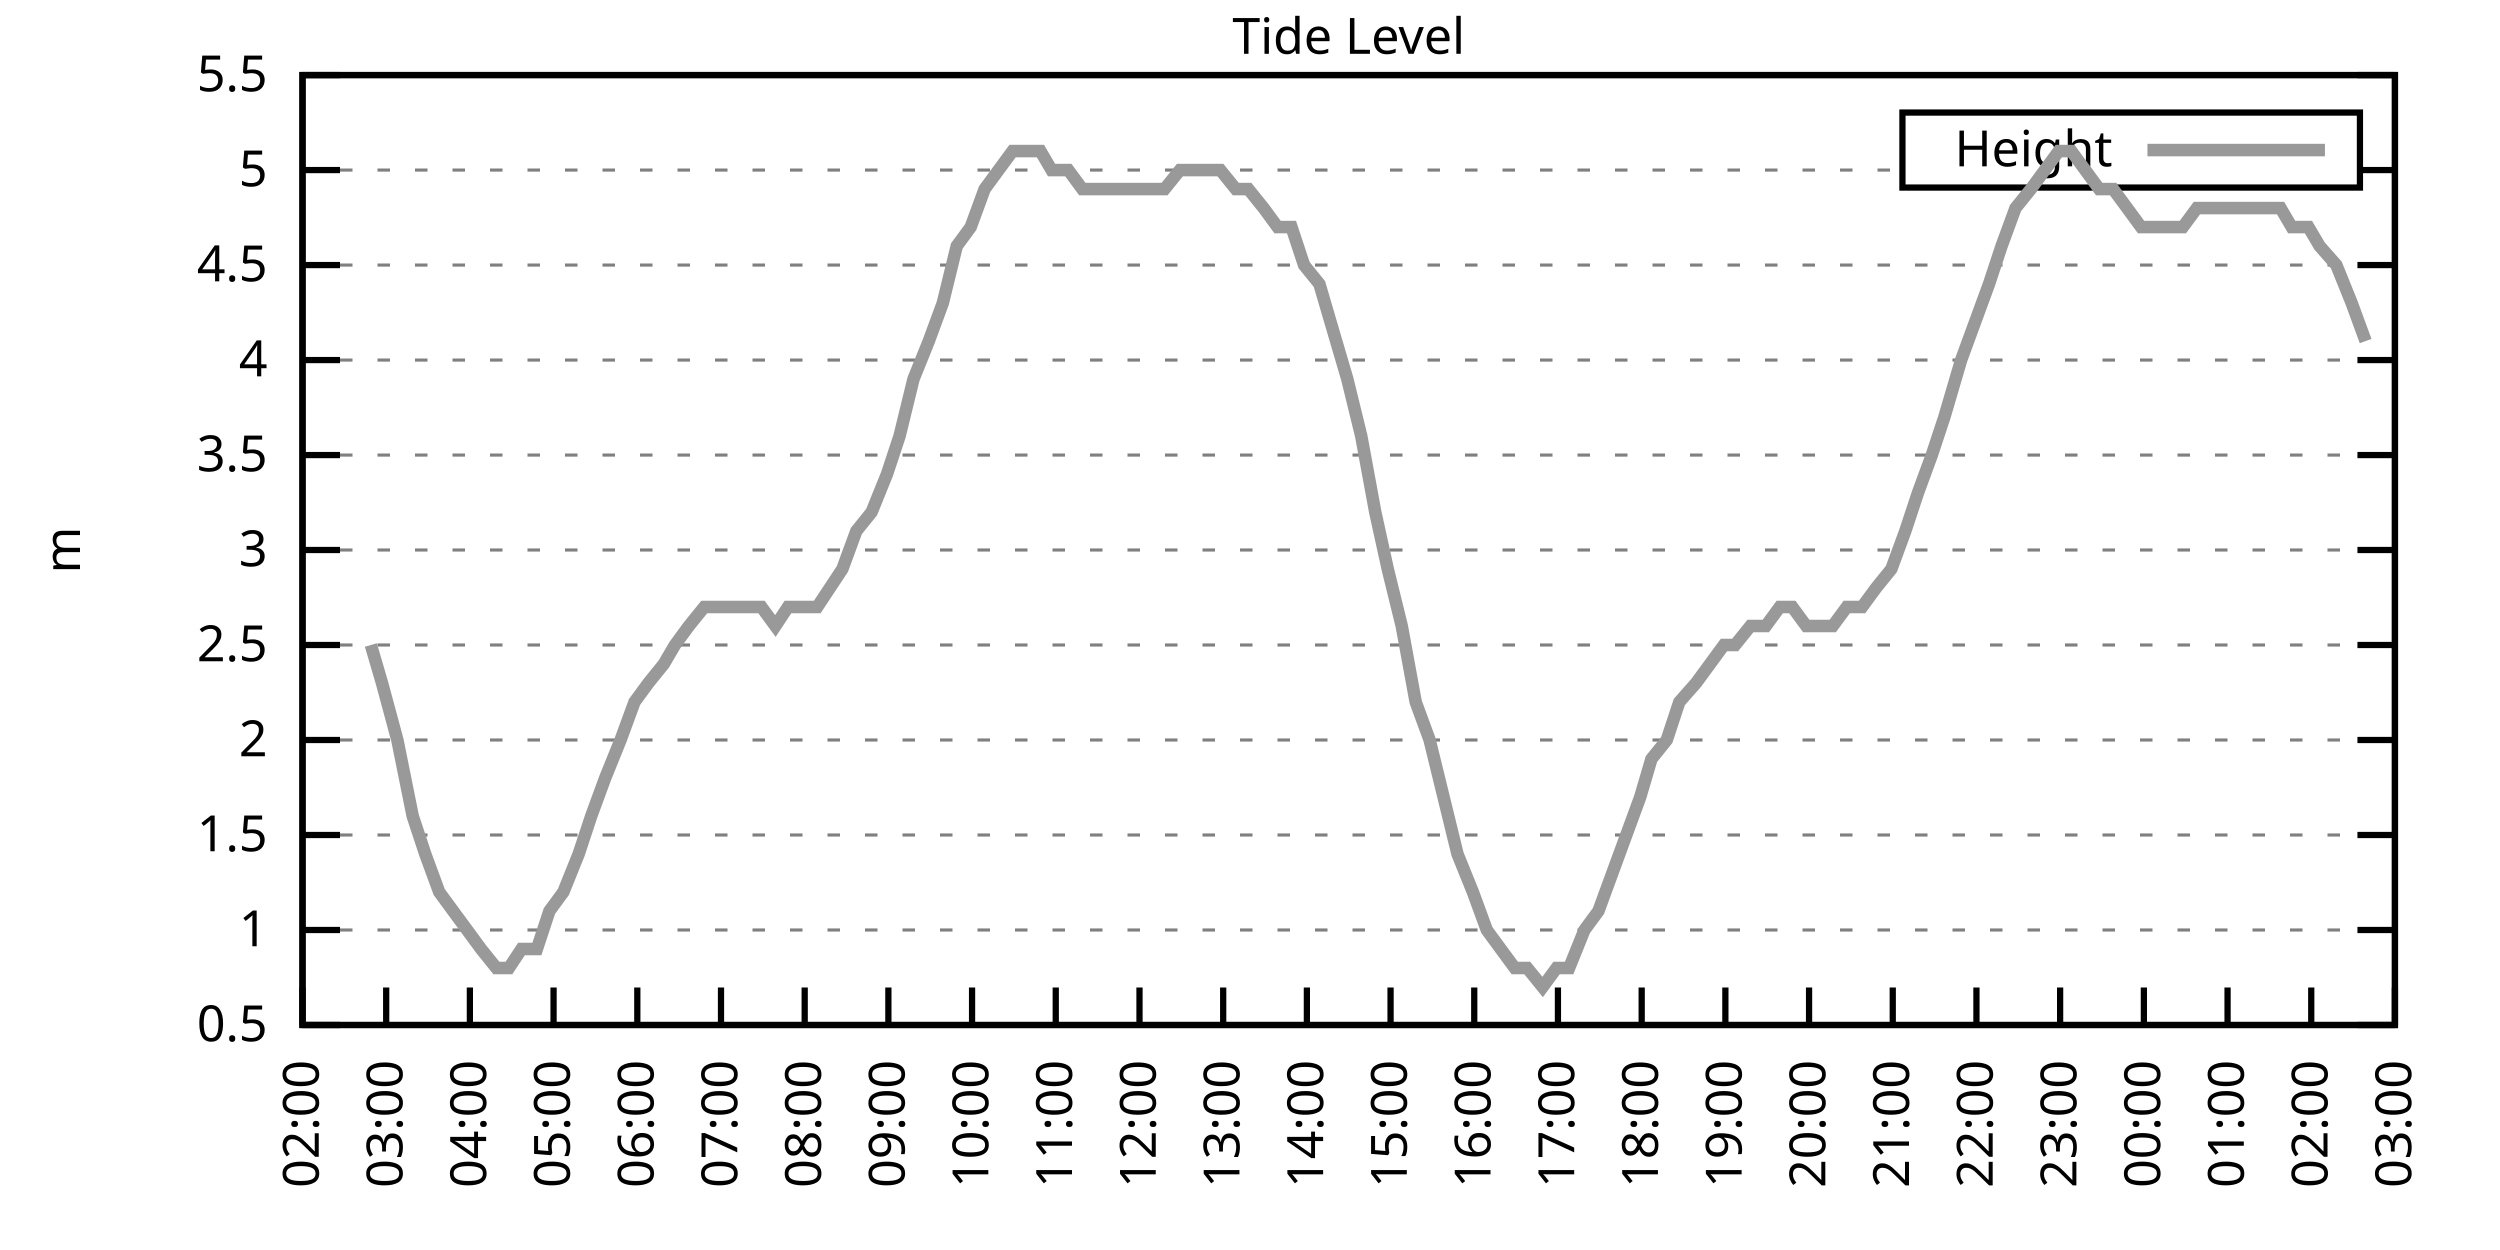
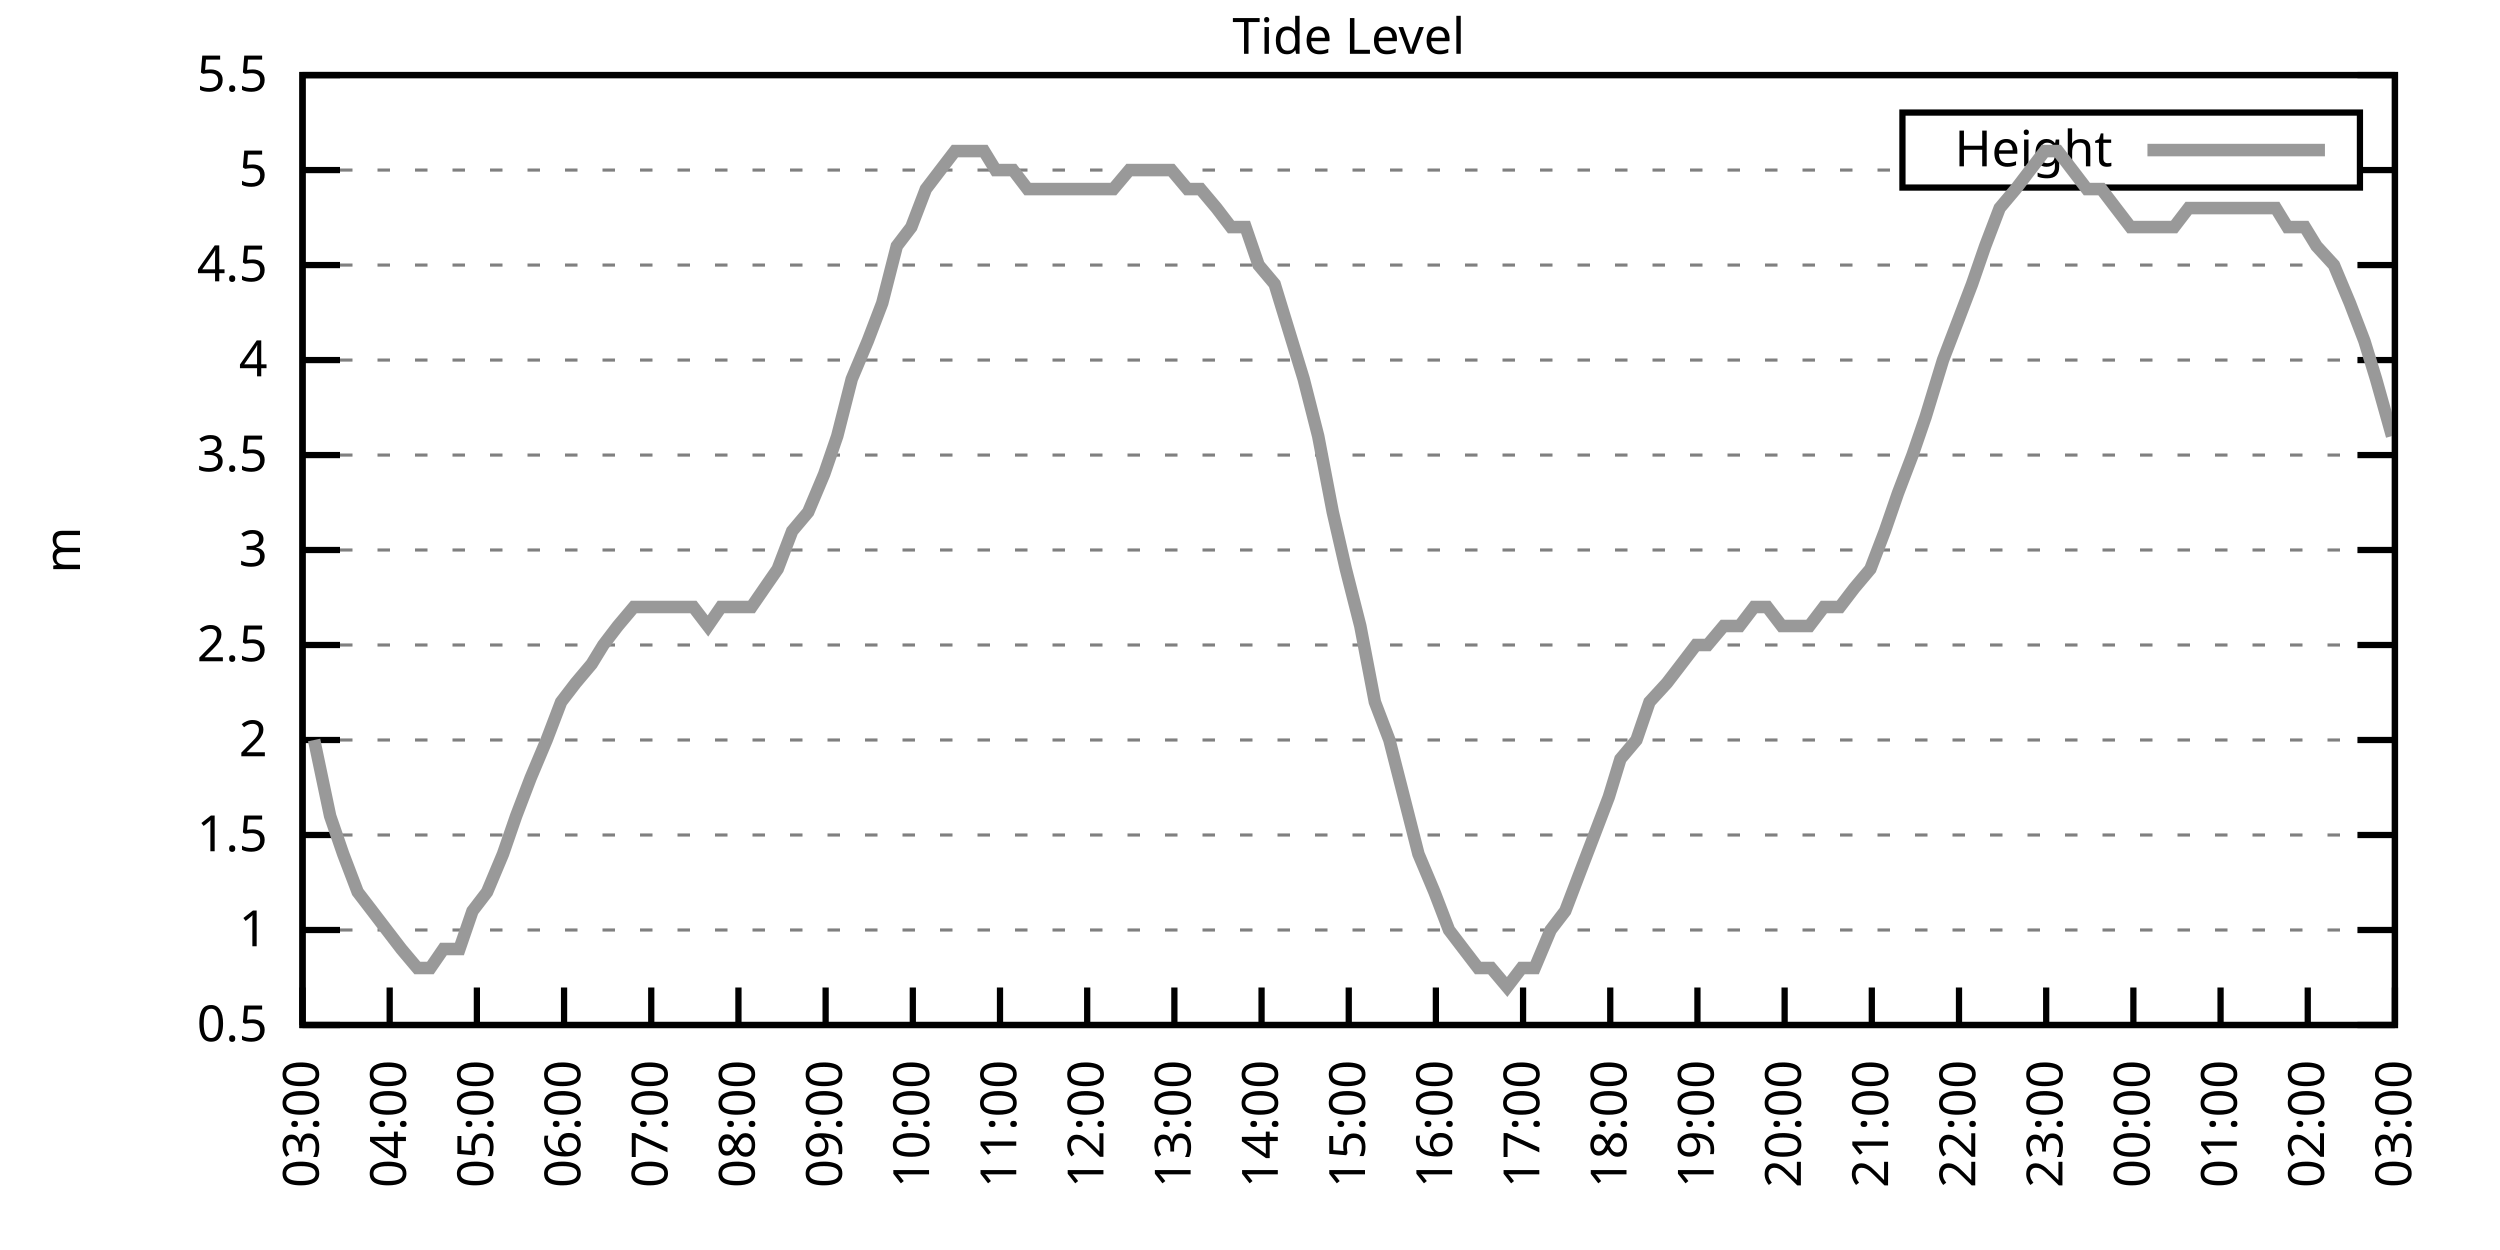
<svg xmlns="http://www.w3.org/2000/svg" xmlns:xlink="http://www.w3.org/1999/xlink" width="400" height="200" viewBox="0 0 400 200">
  <g id="gnuplot_canvas">
    <rect x="0" y="0" width="400" height="200" fill="none" />
    <defs>
      <circle id="gpDot" r="0.5" stroke-width="0.5" stroke="currentColor" />
      <path id="gpPt0" stroke-width="0.333" stroke="currentColor" d="M-1,0 h2 M0,-1 v2" />
      <path id="gpPt1" stroke-width="0.333" stroke="currentColor" d="M-1,-1 L1,1 M1,-1 L-1,1" />
      <path id="gpPt2" stroke-width="0.333" stroke="currentColor" d="M-1,0 L1,0 M0,-1 L0,1 M-1,-1 L1,1 M-1,1 L1,-1" />
      <rect id="gpPt3" stroke-width="0.333" stroke="currentColor" x="-1" y="-1" width="2" height="2" />
      <rect id="gpPt4" stroke-width="0.333" stroke="currentColor" fill="currentColor" x="-1" y="-1" width="2" height="2" />
      <circle id="gpPt5" stroke-width="0.333" stroke="currentColor" cx="0" cy="0" r="1" />
      <use xlink:href="#gpPt5" id="gpPt6" fill="currentColor" stroke="none" />
      <path id="gpPt7" stroke-width="0.333" stroke="currentColor" d="M0,-1.33 L-1.33,0.67 L1.33,0.67 z" />
      <use xlink:href="#gpPt7" id="gpPt8" fill="currentColor" stroke="none" />
      <use xlink:href="#gpPt7" id="gpPt9" stroke="currentColor" transform="rotate(180)" />
      <use xlink:href="#gpPt9" id="gpPt10" fill="currentColor" stroke="none" />
      <use xlink:href="#gpPt3" id="gpPt11" stroke="currentColor" transform="rotate(45)" />
      <use xlink:href="#gpPt11" id="gpPt12" fill="currentColor" stroke="none" />
      <path id="gpPt13" stroke-width="0.333" stroke="currentColor" d="M0,1.330 L1.265,0.411 L0.782,-1.067 L-0.782,-1.076 L-1.265,0.411 z" />
      <use xlink:href="#gpPt13" id="gpPt14" fill="currentColor" stroke="none" />
      <filter id="textbox" filterUnits="objectBoundingBox" x="0" y="0" height="1" width="1">
        <feFlood flood-color="white" flood-opacity="1" result="bgnd" />
        <feComposite in="SourceGraphic" in2="bgnd" operator="atop" />
      </filter>
      <filter id="greybox" filterUnits="objectBoundingBox" x="0" y="0" height="1" width="1">
        <feFlood flood-color="lightgrey" flood-opacity="1" result="grey" />
        <feComposite in="SourceGraphic" in2="grey" operator="atop" />
      </filter>
    </defs>
    <g fill="none" color="white" stroke="currentColor" stroke-width="1.00" stroke-linecap="butt" stroke-linejoin="miter">
</g>
    <g fill="none" color="black" stroke="currentColor" stroke-width="1.00" stroke-linecap="butt" stroke-linejoin="miter">
      <g stroke="none" shape-rendering="crispEdges">
        <polygon fill="rgb(255, 255, 255)" points="48.40,164.00 383.18,164.00 383.18,12.02 48.40,12.02 " />
      </g>
    </g>
    <g fill="none" color="black" stroke="currentColor" stroke-width="1.00" stroke-linecap="butt" stroke-linejoin="miter">
</g>
    <g fill="none" color="black" stroke="black" stroke-width="0.50" stroke-linecap="butt" stroke-linejoin="miter">
</g>
    <g fill="none" color="gray" stroke="currentColor" stroke-width="0.50" stroke-linecap="butt" stroke-linejoin="miter">
      <path stroke="gray" stroke-dasharray="2,4" class="gridline" d="M48.40,164.00 L383.19,164.00  " />
    </g>
    <g fill="none" color="gray" stroke="gray" stroke-width="1.00" stroke-linecap="butt" stroke-linejoin="miter">
</g>
    <g fill="none" color="black" stroke="currentColor" stroke-width="1.00" stroke-linecap="butt" stroke-linejoin="miter">
      <path stroke="black" d="M48.40,164.00 L54.40,164.00 M383.19,164.00 L377.19,164.00  " />
      <g transform="translate(42.80,166.60)" stroke="none" fill="black" font-family="Sans" font-size="8.00" text-anchor="end">
        <text>
          <tspan font-family="Sans"> 0.5</tspan>
        </text>
      </g>
    </g>
    <g fill="none" color="black" stroke="currentColor" stroke-width="1.00" stroke-linecap="butt" stroke-linejoin="miter">
</g>
    <g fill="none" color="black" stroke="black" stroke-width="0.50" stroke-linecap="butt" stroke-linejoin="miter">
</g>
    <g fill="none" color="gray" stroke="currentColor" stroke-width="0.50" stroke-linecap="butt" stroke-linejoin="miter">
      <path stroke="gray" stroke-dasharray="2,4" class="gridline" d="M48.40,148.80 L383.19,148.80  " />
    </g>
    <g fill="none" color="gray" stroke="gray" stroke-width="1.00" stroke-linecap="butt" stroke-linejoin="miter">
</g>
    <g fill="none" color="black" stroke="currentColor" stroke-width="1.00" stroke-linecap="butt" stroke-linejoin="miter">
      <path stroke="black" d="M48.40,148.80 L54.40,148.80 M383.19,148.80 L377.19,148.80  " />
      <g transform="translate(42.80,151.40)" stroke="none" fill="black" font-family="Sans" font-size="8.00" text-anchor="end">
        <text>
          <tspan font-family="Sans"> 1</tspan>
        </text>
      </g>
    </g>
    <g fill="none" color="black" stroke="currentColor" stroke-width="1.00" stroke-linecap="butt" stroke-linejoin="miter">
</g>
    <g fill="none" color="black" stroke="black" stroke-width="0.50" stroke-linecap="butt" stroke-linejoin="miter">
</g>
    <g fill="none" color="gray" stroke="currentColor" stroke-width="0.50" stroke-linecap="butt" stroke-linejoin="miter">
      <path stroke="gray" stroke-dasharray="2,4" class="gridline" d="M48.40,133.60 L383.19,133.60  " />
    </g>
    <g fill="none" color="gray" stroke="gray" stroke-width="1.00" stroke-linecap="butt" stroke-linejoin="miter">
</g>
    <g fill="none" color="black" stroke="currentColor" stroke-width="1.00" stroke-linecap="butt" stroke-linejoin="miter">
      <path stroke="black" d="M48.40,133.60 L54.40,133.60 M383.19,133.60 L377.19,133.60  " />
      <g transform="translate(42.80,136.20)" stroke="none" fill="black" font-family="Sans" font-size="8.00" text-anchor="end">
        <text>
          <tspan font-family="Sans"> 1.5</tspan>
        </text>
      </g>
    </g>
    <g fill="none" color="black" stroke="currentColor" stroke-width="1.00" stroke-linecap="butt" stroke-linejoin="miter">
</g>
    <g fill="none" color="black" stroke="black" stroke-width="0.50" stroke-linecap="butt" stroke-linejoin="miter">
</g>
    <g fill="none" color="gray" stroke="currentColor" stroke-width="0.50" stroke-linecap="butt" stroke-linejoin="miter">
      <path stroke="gray" stroke-dasharray="2,4" class="gridline" d="M48.40,118.40 L383.19,118.40  " />
    </g>
    <g fill="none" color="gray" stroke="gray" stroke-width="1.00" stroke-linecap="butt" stroke-linejoin="miter">
</g>
    <g fill="none" color="black" stroke="currentColor" stroke-width="1.00" stroke-linecap="butt" stroke-linejoin="miter">
      <path stroke="black" d="M48.40,118.40 L54.40,118.40 M383.19,118.40 L377.19,118.40  " />
      <g transform="translate(42.80,121.00)" stroke="none" fill="black" font-family="Sans" font-size="8.00" text-anchor="end">
        <text>
          <tspan font-family="Sans"> 2</tspan>
        </text>
      </g>
    </g>
    <g fill="none" color="black" stroke="currentColor" stroke-width="1.00" stroke-linecap="butt" stroke-linejoin="miter">
</g>
    <g fill="none" color="black" stroke="black" stroke-width="0.50" stroke-linecap="butt" stroke-linejoin="miter">
</g>
    <g fill="none" color="gray" stroke="currentColor" stroke-width="0.50" stroke-linecap="butt" stroke-linejoin="miter">
      <path stroke="gray" stroke-dasharray="2,4" class="gridline" d="M48.40,103.20 L383.19,103.20  " />
    </g>
    <g fill="none" color="gray" stroke="gray" stroke-width="1.00" stroke-linecap="butt" stroke-linejoin="miter">
</g>
    <g fill="none" color="black" stroke="currentColor" stroke-width="1.00" stroke-linecap="butt" stroke-linejoin="miter">
      <path stroke="black" d="M48.40,103.20 L54.40,103.20 M383.19,103.20 L377.19,103.20  " />
      <g transform="translate(42.80,105.80)" stroke="none" fill="black" font-family="Sans" font-size="8.00" text-anchor="end">
        <text>
          <tspan font-family="Sans"> 2.5</tspan>
        </text>
      </g>
    </g>
    <g fill="none" color="black" stroke="currentColor" stroke-width="1.00" stroke-linecap="butt" stroke-linejoin="miter">
</g>
    <g fill="none" color="black" stroke="black" stroke-width="0.50" stroke-linecap="butt" stroke-linejoin="miter">
</g>
    <g fill="none" color="gray" stroke="currentColor" stroke-width="0.50" stroke-linecap="butt" stroke-linejoin="miter">
      <path stroke="gray" stroke-dasharray="2,4" class="gridline" d="M48.40,88.00 L383.19,88.00  " />
    </g>
    <g fill="none" color="gray" stroke="gray" stroke-width="1.00" stroke-linecap="butt" stroke-linejoin="miter">
</g>
    <g fill="none" color="black" stroke="currentColor" stroke-width="1.00" stroke-linecap="butt" stroke-linejoin="miter">
      <path stroke="black" d="M48.40,88.00 L54.40,88.00 M383.19,88.00 L377.19,88.00  " />
      <g transform="translate(42.80,90.60)" stroke="none" fill="black" font-family="Sans" font-size="8.00" text-anchor="end">
        <text>
          <tspan font-family="Sans"> 3</tspan>
        </text>
      </g>
    </g>
    <g fill="none" color="black" stroke="currentColor" stroke-width="1.00" stroke-linecap="butt" stroke-linejoin="miter">
</g>
    <g fill="none" color="black" stroke="black" stroke-width="0.50" stroke-linecap="butt" stroke-linejoin="miter">
</g>
    <g fill="none" color="gray" stroke="currentColor" stroke-width="0.50" stroke-linecap="butt" stroke-linejoin="miter">
      <path stroke="gray" stroke-dasharray="2,4" class="gridline" d="M48.40,72.81 L383.19,72.81  " />
    </g>
    <g fill="none" color="gray" stroke="gray" stroke-width="1.00" stroke-linecap="butt" stroke-linejoin="miter">
</g>
    <g fill="none" color="black" stroke="currentColor" stroke-width="1.00" stroke-linecap="butt" stroke-linejoin="miter">
      <path stroke="black" d="M48.40,72.81 L54.40,72.81 M383.19,72.81 L377.19,72.81  " />
      <g transform="translate(42.80,75.41)" stroke="none" fill="black" font-family="Sans" font-size="8.00" text-anchor="end">
        <text>
          <tspan font-family="Sans"> 3.5</tspan>
        </text>
      </g>
    </g>
    <g fill="none" color="black" stroke="currentColor" stroke-width="1.00" stroke-linecap="butt" stroke-linejoin="miter">
</g>
    <g fill="none" color="black" stroke="black" stroke-width="0.50" stroke-linecap="butt" stroke-linejoin="miter">
</g>
    <g fill="none" color="gray" stroke="currentColor" stroke-width="0.50" stroke-linecap="butt" stroke-linejoin="miter">
      <path stroke="gray" stroke-dasharray="2,4" class="gridline" d="M48.40,57.61 L383.19,57.61  " />
    </g>
    <g fill="none" color="gray" stroke="gray" stroke-width="1.00" stroke-linecap="butt" stroke-linejoin="miter">
</g>
    <g fill="none" color="black" stroke="currentColor" stroke-width="1.00" stroke-linecap="butt" stroke-linejoin="miter">
      <path stroke="black" d="M48.40,57.61 L54.40,57.61 M383.19,57.61 L377.19,57.61  " />
      <g transform="translate(42.80,60.21)" stroke="none" fill="black" font-family="Sans" font-size="8.00" text-anchor="end">
        <text>
          <tspan font-family="Sans"> 4</tspan>
        </text>
      </g>
    </g>
    <g fill="none" color="black" stroke="currentColor" stroke-width="1.00" stroke-linecap="butt" stroke-linejoin="miter">
</g>
    <g fill="none" color="black" stroke="black" stroke-width="0.50" stroke-linecap="butt" stroke-linejoin="miter">
</g>
    <g fill="none" color="gray" stroke="currentColor" stroke-width="0.50" stroke-linecap="butt" stroke-linejoin="miter">
      <path stroke="gray" stroke-dasharray="2,4" class="gridline" d="M48.40,42.41 L383.19,42.41  " />
    </g>
    <g fill="none" color="gray" stroke="gray" stroke-width="1.00" stroke-linecap="butt" stroke-linejoin="miter">
</g>
    <g fill="none" color="black" stroke="currentColor" stroke-width="1.00" stroke-linecap="butt" stroke-linejoin="miter">
      <path stroke="black" d="M48.40,42.41 L54.40,42.41 M383.19,42.41 L377.19,42.41  " />
      <g transform="translate(42.80,45.01)" stroke="none" fill="black" font-family="Sans" font-size="8.00" text-anchor="end">
        <text>
          <tspan font-family="Sans"> 4.5</tspan>
        </text>
      </g>
    </g>
    <g fill="none" color="black" stroke="currentColor" stroke-width="1.00" stroke-linecap="butt" stroke-linejoin="miter">
</g>
    <g fill="none" color="black" stroke="black" stroke-width="0.50" stroke-linecap="butt" stroke-linejoin="miter">
</g>
    <g fill="none" color="gray" stroke="currentColor" stroke-width="0.50" stroke-linecap="butt" stroke-linejoin="miter">
      <path stroke="gray" stroke-dasharray="2,4" class="gridline" d="M48.40,27.21 L304.39,27.21 M377.59,27.21 L383.19,27.21  " />
    </g>
    <g fill="none" color="gray" stroke="gray" stroke-width="1.00" stroke-linecap="butt" stroke-linejoin="miter">
</g>
    <g fill="none" color="black" stroke="currentColor" stroke-width="1.00" stroke-linecap="butt" stroke-linejoin="miter">
      <path stroke="black" d="M48.40,27.21 L54.40,27.21 M383.19,27.21 L377.19,27.21  " />
      <g transform="translate(42.80,29.81)" stroke="none" fill="black" font-family="Sans" font-size="8.00" text-anchor="end">
        <text>
          <tspan font-family="Sans"> 5</tspan>
        </text>
      </g>
    </g>
    <g fill="none" color="black" stroke="currentColor" stroke-width="1.00" stroke-linecap="butt" stroke-linejoin="miter">
</g>
    <g fill="none" color="black" stroke="black" stroke-width="0.50" stroke-linecap="butt" stroke-linejoin="miter">
</g>
    <g fill="none" color="gray" stroke="currentColor" stroke-width="0.50" stroke-linecap="butt" stroke-linejoin="miter">
      <path stroke="gray" stroke-dasharray="2,4" class="gridline" d="M48.40,12.01 L383.19,12.01  " />
    </g>
    <g fill="none" color="gray" stroke="gray" stroke-width="1.00" stroke-linecap="butt" stroke-linejoin="miter">
</g>
    <g fill="none" color="black" stroke="currentColor" stroke-width="1.00" stroke-linecap="butt" stroke-linejoin="miter">
      <path stroke="black" d="M48.40,12.01 L54.40,12.01 M383.19,12.01 L377.19,12.01  " />
      <g transform="translate(42.80,14.61)" stroke="none" fill="black" font-family="Sans" font-size="8.00" text-anchor="end">
        <text>
          <tspan font-family="Sans"> 5.5</tspan>
        </text>
      </g>
    </g>
    <g fill="none" color="black" stroke="currentColor" stroke-width="1.00" stroke-linecap="butt" stroke-linejoin="miter">
      <path stroke="black" d="M48.40,164.00 L48.40,158.00  " />
      <g transform="translate(51.00,169.60) rotate(270.00)" stroke="none" fill="black" font-family="Sans" font-size="8.00" text-anchor="end">
        <text>
-           <tspan font-family="Sans">02:00</tspan>
-         </text>
-       </g>
-     </g>
-     <g fill="none" color="black" stroke="currentColor" stroke-width="1.00" stroke-linecap="butt" stroke-linejoin="miter">
-       <path stroke="black" d="M61.79,164.00 L61.79,158.00  " />
-       <g transform="translate(64.39,169.60) rotate(270.00)" stroke="none" fill="black" font-family="Sans" font-size="8.00" text-anchor="end">
-         <text>
          <tspan font-family="Sans">03:00</tspan>
        </text>
      </g>
    </g>
    <g fill="none" color="black" stroke="currentColor" stroke-width="1.00" stroke-linecap="butt" stroke-linejoin="miter">
-       <path stroke="black" d="M75.18,164.00 L75.18,158.00  " />
-       <g transform="translate(77.78,169.60) rotate(270.00)" stroke="none" fill="black" font-family="Sans" font-size="8.00" text-anchor="end">
+       <path stroke="black" d="M62.35,164.00 L62.35,158.00  " />
+       <g transform="translate(64.95,169.60) rotate(270.00)" stroke="none" fill="black" font-family="Sans" font-size="8.00" text-anchor="end">
        <text>
          <tspan font-family="Sans">04:00</tspan>
        </text>
      </g>
    </g>
    <g fill="none" color="black" stroke="currentColor" stroke-width="1.00" stroke-linecap="butt" stroke-linejoin="miter">
-       <path stroke="black" d="M88.57,164.00 L88.57,158.00  " />
-       <g transform="translate(91.17,169.60) rotate(270.00)" stroke="none" fill="black" font-family="Sans" font-size="8.00" text-anchor="end">
+       <path stroke="black" d="M76.30,164.00 L76.30,158.00  " />
+       <g transform="translate(78.90,169.60) rotate(270.00)" stroke="none" fill="black" font-family="Sans" font-size="8.00" text-anchor="end">
        <text>
          <tspan font-family="Sans">05:00</tspan>
        </text>
      </g>
    </g>
    <g fill="none" color="black" stroke="currentColor" stroke-width="1.00" stroke-linecap="butt" stroke-linejoin="miter">
-       <path stroke="black" d="M101.97,164.00 L101.97,158.00  " />
-       <g transform="translate(104.57,169.60) rotate(270.00)" stroke="none" fill="black" font-family="Sans" font-size="8.00" text-anchor="end">
+       <path stroke="black" d="M90.25,164.00 L90.25,158.00  " />
+       <g transform="translate(92.85,169.60) rotate(270.00)" stroke="none" fill="black" font-family="Sans" font-size="8.00" text-anchor="end">
        <text>
          <tspan font-family="Sans">06:00</tspan>
        </text>
      </g>
    </g>
    <g fill="none" color="black" stroke="currentColor" stroke-width="1.00" stroke-linecap="butt" stroke-linejoin="miter">
-       <path stroke="black" d="M115.36,164.00 L115.36,158.00  " />
-       <g transform="translate(117.96,169.60) rotate(270.00)" stroke="none" fill="black" font-family="Sans" font-size="8.00" text-anchor="end">
+       <path stroke="black" d="M104.20,164.00 L104.20,158.00  " />
+       <g transform="translate(106.80,169.60) rotate(270.00)" stroke="none" fill="black" font-family="Sans" font-size="8.00" text-anchor="end">
        <text>
          <tspan font-family="Sans">07:00</tspan>
        </text>
      </g>
    </g>
    <g fill="none" color="black" stroke="currentColor" stroke-width="1.00" stroke-linecap="butt" stroke-linejoin="miter">
-       <path stroke="black" d="M128.75,164.00 L128.75,158.00  " />
-       <g transform="translate(131.35,169.60) rotate(270.00)" stroke="none" fill="black" font-family="Sans" font-size="8.00" text-anchor="end">
+       <path stroke="black" d="M118.15,164.00 L118.15,158.00  " />
+       <g transform="translate(120.75,169.60) rotate(270.00)" stroke="none" fill="black" font-family="Sans" font-size="8.00" text-anchor="end">
        <text>
          <tspan font-family="Sans">08:00</tspan>
        </text>
      </g>
    </g>
    <g fill="none" color="black" stroke="currentColor" stroke-width="1.00" stroke-linecap="butt" stroke-linejoin="miter">
-       <path stroke="black" d="M142.14,164.00 L142.14,158.00  " />
-       <g transform="translate(144.74,169.60) rotate(270.00)" stroke="none" fill="black" font-family="Sans" font-size="8.00" text-anchor="end">
+       <path stroke="black" d="M132.10,164.00 L132.10,158.00  " />
+       <g transform="translate(134.70,169.60) rotate(270.00)" stroke="none" fill="black" font-family="Sans" font-size="8.00" text-anchor="end">
        <text>
          <tspan font-family="Sans">09:00</tspan>
        </text>
      </g>
    </g>
    <g fill="none" color="black" stroke="currentColor" stroke-width="1.00" stroke-linecap="butt" stroke-linejoin="miter">
-       <path stroke="black" d="M155.53,164.00 L155.53,158.00  " />
-       <g transform="translate(158.13,169.60) rotate(270.00)" stroke="none" fill="black" font-family="Sans" font-size="8.00" text-anchor="end">
+       <path stroke="black" d="M146.05,164.00 L146.05,158.00  " />
+       <g transform="translate(148.65,169.60) rotate(270.00)" stroke="none" fill="black" font-family="Sans" font-size="8.00" text-anchor="end">
        <text>
          <tspan font-family="Sans">10:00</tspan>
        </text>
      </g>
    </g>
    <g fill="none" color="black" stroke="currentColor" stroke-width="1.00" stroke-linecap="butt" stroke-linejoin="miter">
-       <path stroke="black" d="M168.92,164.00 L168.92,158.00  " />
-       <g transform="translate(171.52,169.60) rotate(270.00)" stroke="none" fill="black" font-family="Sans" font-size="8.00" text-anchor="end">
+       <path stroke="black" d="M160.00,164.00 L160.00,158.00  " />
+       <g transform="translate(162.60,169.60) rotate(270.00)" stroke="none" fill="black" font-family="Sans" font-size="8.00" text-anchor="end">
        <text>
          <tspan font-family="Sans">11:00</tspan>
        </text>
      </g>
    </g>
    <g fill="none" color="black" stroke="currentColor" stroke-width="1.00" stroke-linecap="butt" stroke-linejoin="miter">
-       <path stroke="black" d="M182.32,164.00 L182.32,158.00  " />
-       <g transform="translate(184.92,169.60) rotate(270.00)" stroke="none" fill="black" font-family="Sans" font-size="8.00" text-anchor="end">
+       <path stroke="black" d="M173.95,164.00 L173.95,158.00  " />
+       <g transform="translate(176.55,169.60) rotate(270.00)" stroke="none" fill="black" font-family="Sans" font-size="8.00" text-anchor="end">
        <text>
          <tspan font-family="Sans">12:00</tspan>
        </text>
      </g>
    </g>
    <g fill="none" color="black" stroke="currentColor" stroke-width="1.00" stroke-linecap="butt" stroke-linejoin="miter">
-       <path stroke="black" d="M195.71,164.00 L195.71,158.00  " />
-       <g transform="translate(198.31,169.60) rotate(270.00)" stroke="none" fill="black" font-family="Sans" font-size="8.00" text-anchor="end">
+       <path stroke="black" d="M187.90,164.00 L187.90,158.00  " />
+       <g transform="translate(190.50,169.60) rotate(270.00)" stroke="none" fill="black" font-family="Sans" font-size="8.00" text-anchor="end">
        <text>
          <tspan font-family="Sans">13:00</tspan>
        </text>
      </g>
    </g>
    <g fill="none" color="black" stroke="currentColor" stroke-width="1.00" stroke-linecap="butt" stroke-linejoin="miter">
-       <path stroke="black" d="M209.10,164.00 L209.10,158.00  " />
-       <g transform="translate(211.70,169.60) rotate(270.00)" stroke="none" fill="black" font-family="Sans" font-size="8.00" text-anchor="end">
+       <path stroke="black" d="M201.85,164.00 L201.85,158.00  " />
+       <g transform="translate(204.45,169.60) rotate(270.00)" stroke="none" fill="black" font-family="Sans" font-size="8.00" text-anchor="end">
        <text>
          <tspan font-family="Sans">14:00</tspan>
        </text>
      </g>
    </g>
    <g fill="none" color="black" stroke="currentColor" stroke-width="1.00" stroke-linecap="butt" stroke-linejoin="miter">
-       <path stroke="black" d="M222.49,164.00 L222.49,158.00  " />
-       <g transform="translate(225.09,169.60) rotate(270.00)" stroke="none" fill="black" font-family="Sans" font-size="8.00" text-anchor="end">
+       <path stroke="black" d="M215.80,164.00 L215.80,158.00  " />
+       <g transform="translate(218.40,169.60) rotate(270.00)" stroke="none" fill="black" font-family="Sans" font-size="8.00" text-anchor="end">
        <text>
          <tspan font-family="Sans">15:00</tspan>
        </text>
      </g>
    </g>
    <g fill="none" color="black" stroke="currentColor" stroke-width="1.00" stroke-linecap="butt" stroke-linejoin="miter">
-       <path stroke="black" d="M235.88,164.00 L235.88,158.00  " />
-       <g transform="translate(238.48,169.60) rotate(270.00)" stroke="none" fill="black" font-family="Sans" font-size="8.00" text-anchor="end">
+       <path stroke="black" d="M229.74,164.00 L229.74,158.00  " />
+       <g transform="translate(232.34,169.60) rotate(270.00)" stroke="none" fill="black" font-family="Sans" font-size="8.00" text-anchor="end">
        <text>
          <tspan font-family="Sans">16:00</tspan>
        </text>
      </g>
    </g>
    <g fill="none" color="black" stroke="currentColor" stroke-width="1.00" stroke-linecap="butt" stroke-linejoin="miter">
-       <path stroke="black" d="M249.27,164.00 L249.27,158.00  " />
-       <g transform="translate(251.87,169.60) rotate(270.00)" stroke="none" fill="black" font-family="Sans" font-size="8.00" text-anchor="end">
+       <path stroke="black" d="M243.69,164.00 L243.69,158.00  " />
+       <g transform="translate(246.29,169.60) rotate(270.00)" stroke="none" fill="black" font-family="Sans" font-size="8.00" text-anchor="end">
        <text>
          <tspan font-family="Sans">17:00</tspan>
        </text>
      </g>
    </g>
    <g fill="none" color="black" stroke="currentColor" stroke-width="1.00" stroke-linecap="butt" stroke-linejoin="miter">
-       <path stroke="black" d="M262.67,164.00 L262.67,158.00  " />
-       <g transform="translate(265.27,169.60) rotate(270.00)" stroke="none" fill="black" font-family="Sans" font-size="8.00" text-anchor="end">
+       <path stroke="black" d="M257.64,164.00 L257.64,158.00  " />
+       <g transform="translate(260.24,169.60) rotate(270.00)" stroke="none" fill="black" font-family="Sans" font-size="8.00" text-anchor="end">
        <text>
          <tspan font-family="Sans">18:00</tspan>
        </text>
      </g>
    </g>
    <g fill="none" color="black" stroke="currentColor" stroke-width="1.00" stroke-linecap="butt" stroke-linejoin="miter">
-       <path stroke="black" d="M276.06,164.00 L276.06,158.00  " />
-       <g transform="translate(278.66,169.60) rotate(270.00)" stroke="none" fill="black" font-family="Sans" font-size="8.00" text-anchor="end">
+       <path stroke="black" d="M271.59,164.00 L271.59,158.00  " />
+       <g transform="translate(274.19,169.60) rotate(270.00)" stroke="none" fill="black" font-family="Sans" font-size="8.00" text-anchor="end">
        <text>
          <tspan font-family="Sans">19:00</tspan>
        </text>
      </g>
    </g>
    <g fill="none" color="black" stroke="currentColor" stroke-width="1.00" stroke-linecap="butt" stroke-linejoin="miter">
-       <path stroke="black" d="M289.45,164.00 L289.45,158.00  " />
-       <g transform="translate(292.05,169.60) rotate(270.00)" stroke="none" fill="black" font-family="Sans" font-size="8.00" text-anchor="end">
+       <path stroke="black" d="M285.54,164.00 L285.54,158.00  " />
+       <g transform="translate(288.14,169.60) rotate(270.00)" stroke="none" fill="black" font-family="Sans" font-size="8.00" text-anchor="end">
        <text>
          <tspan font-family="Sans">20:00</tspan>
        </text>
      </g>
    </g>
    <g fill="none" color="black" stroke="currentColor" stroke-width="1.00" stroke-linecap="butt" stroke-linejoin="miter">
-       <path stroke="black" d="M302.84,164.00 L302.84,158.00  " />
-       <g transform="translate(305.44,169.60) rotate(270.00)" stroke="none" fill="black" font-family="Sans" font-size="8.00" text-anchor="end">
+       <path stroke="black" d="M299.49,164.00 L299.49,158.00  " />
+       <g transform="translate(302.09,169.60) rotate(270.00)" stroke="none" fill="black" font-family="Sans" font-size="8.00" text-anchor="end">
        <text>
          <tspan font-family="Sans">21:00</tspan>
        </text>
      </g>
    </g>
    <g fill="none" color="black" stroke="currentColor" stroke-width="1.00" stroke-linecap="butt" stroke-linejoin="miter">
-       <path stroke="black" d="M316.23,164.00 L316.23,158.00  " />
-       <g transform="translate(318.83,169.60) rotate(270.00)" stroke="none" fill="black" font-family="Sans" font-size="8.00" text-anchor="end">
+       <path stroke="black" d="M313.44,164.00 L313.44,158.00  " />
+       <g transform="translate(316.04,169.60) rotate(270.00)" stroke="none" fill="black" font-family="Sans" font-size="8.00" text-anchor="end">
        <text>
          <tspan font-family="Sans">22:00</tspan>
        </text>
      </g>
    </g>
    <g fill="none" color="black" stroke="currentColor" stroke-width="1.00" stroke-linecap="butt" stroke-linejoin="miter">
-       <path stroke="black" d="M329.62,164.00 L329.62,158.00  " />
-       <g transform="translate(332.22,169.60) rotate(270.00)" stroke="none" fill="black" font-family="Sans" font-size="8.00" text-anchor="end">
+       <path stroke="black" d="M327.39,164.00 L327.39,158.00  " />
+       <g transform="translate(329.99,169.60) rotate(270.00)" stroke="none" fill="black" font-family="Sans" font-size="8.00" text-anchor="end">
        <text>
          <tspan font-family="Sans">23:00</tspan>
        </text>
      </g>
    </g>
    <g fill="none" color="black" stroke="currentColor" stroke-width="1.00" stroke-linecap="butt" stroke-linejoin="miter">
-       <path stroke="black" d="M343.02,164.00 L343.02,158.00  " />
-       <g transform="translate(345.62,169.60) rotate(270.00)" stroke="none" fill="black" font-family="Sans" font-size="8.00" text-anchor="end">
+       <path stroke="black" d="M341.34,164.00 L341.34,158.00  " />
+       <g transform="translate(343.94,169.60) rotate(270.00)" stroke="none" fill="black" font-family="Sans" font-size="8.00" text-anchor="end">
        <text>
          <tspan font-family="Sans">00:00</tspan>
        </text>
      </g>
    </g>
    <g fill="none" color="black" stroke="currentColor" stroke-width="1.00" stroke-linecap="butt" stroke-linejoin="miter">
-       <path stroke="black" d="M356.41,164.00 L356.41,158.00  " />
-       <g transform="translate(359.01,169.60) rotate(270.00)" stroke="none" fill="black" font-family="Sans" font-size="8.00" text-anchor="end">
+       <path stroke="black" d="M355.29,164.00 L355.29,158.00  " />
+       <g transform="translate(357.89,169.60) rotate(270.00)" stroke="none" fill="black" font-family="Sans" font-size="8.00" text-anchor="end">
        <text>
          <tspan font-family="Sans">01:00</tspan>
        </text>
      </g>
    </g>
    <g fill="none" color="black" stroke="currentColor" stroke-width="1.00" stroke-linecap="butt" stroke-linejoin="miter">
-       <path stroke="black" d="M369.80,164.00 L369.80,158.00  " />
-       <g transform="translate(372.40,169.60) rotate(270.00)" stroke="none" fill="black" font-family="Sans" font-size="8.00" text-anchor="end">
+       <path stroke="black" d="M369.24,164.00 L369.24,158.00  " />
+       <g transform="translate(371.84,169.60) rotate(270.00)" stroke="none" fill="black" font-family="Sans" font-size="8.00" text-anchor="end">
        <text>
          <tspan font-family="Sans">02:00</tspan>
        </text>
      </g>
    </g>
    <g fill="none" color="black" stroke="currentColor" stroke-width="1.00" stroke-linecap="butt" stroke-linejoin="miter">
      <path stroke="black" d="M383.19,164.00 L383.19,158.00  " />
      <g transform="translate(385.79,169.60) rotate(270.00)" stroke="none" fill="black" font-family="Sans" font-size="8.00" text-anchor="end">
        <text>
          <tspan font-family="Sans">03:00</tspan>
        </text>
      </g>
    </g>
    <g fill="none" color="black" stroke="currentColor" stroke-width="1.00" stroke-linecap="butt" stroke-linejoin="miter">
</g>
    <g fill="none" color="black" stroke="currentColor" stroke-width="1.00" stroke-linecap="butt" stroke-linejoin="miter">
      <path stroke="black" d="M48.40,12.01 L48.40,164.00 L383.19,164.00 L383.19,12.01 L48.40,12.01 Z  " />
    </g>
    <g fill="none" color="black" stroke="currentColor" stroke-width="1.00" stroke-linecap="butt" stroke-linejoin="miter">
</g>
    <g fill="none" color="black" stroke="currentColor" stroke-width="1.00" stroke-linecap="butt" stroke-linejoin="miter">
      <path stroke="black" d="M304.39,30.01 L304.39,18.01 L377.59,18.01 L377.59,30.01 L304.39,30.01 Z  " />
    </g>
    <g id="Tide_level_plot_1">
      <g fill="none" color="white" stroke="black" stroke-width="2.00" stroke-linecap="butt" stroke-linejoin="miter">
</g>
      <g fill="none" color="black" stroke="currentColor" stroke-width="2.00" stroke-linecap="butt" stroke-linejoin="miter">
        <g transform="translate(337.99,26.61)" stroke="none" fill="black" font-family="Sans" font-size="8.00" text-anchor="end">
          <text>
            <tspan font-family="Sans">Height</tspan>
          </text>
        </g>
      </g>
      <g fill="none" color="black" stroke="currentColor" stroke-width="2.00" stroke-linecap="butt" stroke-linejoin="miter">
-         <path stroke="rgb(153, 153, 153)" d="M343.59,24.01 L371.99,24.01 M59.34,103.20 L61.12,109.28 L63.58,118.40 L66.03,130.56 L68.04,136.64 L70.27,142.72   L72.50,145.76 L74.74,148.80 L76.97,151.84 L79.42,154.88 L81.43,154.88 L83.44,151.84 L85.90,151.84 L87.91,145.76   L90.14,142.72 L92.59,136.64 L94.60,130.56 L96.83,124.48 L99.29,118.40 L101.52,112.32 L103.75,109.28 L106.21,106.24   L107.99,103.20 L110.22,100.16 L112.68,97.12 L114.69,97.12 L117.14,97.12 L119.15,97.12 L121.83,97.12 L124.06,100.16   L126.07,97.12 L128.30,97.12 L130.76,97.12 L132.77,94.08 L134.78,91.04 L137.01,84.97 L139.46,81.93 L141.92,75.85   L143.93,69.77 L146.16,60.65 L148.61,54.57 L150.85,48.49 L153.08,39.37 L155.31,36.33 L157.54,30.25 L159.77,27.21   L162.01,24.17 L164.24,24.17 L166.47,24.17 L168.25,27.21 L170.93,27.21 L173.17,30.25 L175.17,30.25 L177.63,30.25   L179.64,30.25 L181.87,30.25 L183.88,30.25 L186.33,30.25 L188.79,27.21 L190.80,27.21 L193.25,27.21 L195.26,27.21   L197.72,30.25 L199.73,30.25 L202.18,33.29 L204.41,36.33 L206.64,36.33 L208.65,42.41 L211.11,45.45 L212.89,51.53   L215.57,60.65 L217.80,69.77 L220.04,81.93 L222.04,91.04 L224.28,100.16 L226.51,112.32 L228.74,118.40 L230.97,127.52   L233.20,136.64 L235.66,142.72 L237.89,148.80 L240.12,151.84 L242.36,154.88 L244.36,154.88 L246.82,157.92 L249.05,154.88   L251.06,154.88 L253.51,148.80 L255.75,145.76 L257.98,139.68 L260.21,133.60 L262.44,127.52 L264.23,121.44 L266.68,118.40   L268.69,112.32 L271.37,109.28 L273.60,106.24 L275.83,103.20 L277.62,103.20 L280.07,100.16 L282.53,100.16 L284.76,97.12   L286.77,97.12 L289.00,100.16 L290.56,100.16 L293.24,100.16 L295.48,97.12 L297.93,97.12 L300.16,94.08 L302.62,91.04   L304.85,84.97 L306.86,78.89 L309.09,72.81 L311.10,66.73 L313.78,57.61 L316.01,51.53 L318.24,45.45 L320.25,39.37   L322.48,33.29 L324.94,30.25 L327.17,27.21 L329.40,24.17 L331.41,24.17 L333.64,27.21 L335.87,30.25 L338.10,30.25   L340.34,33.29 L342.57,36.33 L344.80,36.33 L347.26,36.33 L349.26,36.33 L351.50,33.29 L353.73,33.29 L356.18,33.29   L358.19,33.29 L360.42,33.29 L362.88,33.29 L364.89,33.29 L366.67,36.33 L369.35,36.33 L371.14,39.37 L373.82,42.41   L376.27,48.49 L378.50,54.57  " />
+         <path stroke="rgb(153, 153, 153)" d="M343.59,24.01 L371.99,24.01 M50.26,118.40 L52.82,130.56 L54.91,136.64 L57.23,142.72 L59.56,145.76 L61.88,148.80   L64.21,151.84 L66.77,154.88 L68.86,154.88 L70.95,151.84 L73.51,151.84 L75.60,145.76 L77.93,142.72 L80.48,136.64   L82.58,130.56 L84.90,124.48 L87.46,118.40 L89.78,112.32 L92.11,109.28 L94.67,106.24 L96.53,103.20 L98.85,100.16   L101.41,97.12 L103.50,97.12 L106.06,97.12 L108.15,97.12 L110.94,97.12 L113.27,100.16 L115.36,97.12 L117.68,97.12   L120.24,97.12 L122.33,94.08 L124.43,91.04 L126.75,84.97 L129.31,81.93 L131.87,75.85 L133.96,69.77 L136.28,60.65   L138.84,54.57 L141.16,48.49 L143.49,39.37 L145.81,36.33 L148.14,30.25 L150.46,27.21 L152.79,24.17 L155.11,24.17   L157.44,24.17 L159.30,27.21 L162.09,27.21 L164.41,30.25 L166.51,30.25 L169.06,30.25 L171.16,30.25 L173.48,30.25   L175.57,30.25 L178.13,30.25 L180.69,27.21 L182.78,27.21 L185.34,27.21 L187.43,27.21 L189.99,30.25 L192.08,30.25   L194.64,33.29 L196.96,36.33 L199.29,36.33 L201.38,42.41 L203.94,45.45 L205.80,51.53 L208.59,60.65 L210.91,69.77   L213.24,81.93 L215.33,91.04 L217.65,100.16 L219.98,112.32 L222.30,118.40 L224.63,127.52 L226.95,136.64 L229.51,142.72   L231.84,148.80 L234.16,151.84 L236.49,154.88 L238.58,154.88 L241.14,157.92 L243.46,154.88 L245.55,154.88 L248.11,148.80   L250.44,145.76 L252.76,139.68 L255.09,133.60 L257.41,127.52 L259.27,121.44 L261.83,118.40 L263.92,112.32 L266.71,109.28   L269.04,106.24 L271.36,103.20 L273.22,103.20 L275.78,100.16 L278.34,100.16 L280.66,97.12 L282.75,97.12 L285.08,100.16   L286.71,100.16 L289.50,100.16 L291.82,97.12 L294.38,97.12 L296.70,94.08 L299.26,91.04 L301.58,84.97 L303.68,78.89   L306.00,72.81 L308.09,66.73 L310.88,57.61 L313.21,51.53 L315.53,45.45 L317.63,39.37 L319.95,33.29 L322.51,30.25   L324.83,27.21 L327.16,24.17 L329.25,24.17 L331.58,27.21 L333.90,30.25 L336.23,30.25 L338.55,33.29 L340.88,36.33   L343.20,36.33 L345.76,36.33 L347.85,36.33 L350.18,33.29 L352.50,33.29 L355.06,33.29 L357.15,33.29 L359.48,33.29   L362.03,33.29 L364.13,33.29 L365.99,36.33 L368.78,36.33 L370.64,39.37 L373.43,42.41 L375.98,48.49 L378.31,54.57   L380.17,60.65 L382.73,69.77  " />
      </g>
    </g>
    <g fill="none" color="black" stroke="currentColor" stroke-width="2.00" stroke-linecap="butt" stroke-linejoin="miter">
</g>
    <g fill="none" color="black" stroke="black" stroke-width="1.00" stroke-linecap="butt" stroke-linejoin="miter">
</g>
    <g fill="none" color="black" stroke="currentColor" stroke-width="1.00" stroke-linecap="butt" stroke-linejoin="miter">
      <path stroke="black" d="M48.40,12.01 L48.40,164.00 L383.19,164.00 L383.19,12.01 L48.40,12.01 Z  " />
      <g transform="translate(12.80,88.01) rotate(270.00)" stroke="none" fill="black" font-family="Sans" font-size="8.00" text-anchor="middle">
        <text>
          <tspan font-family="Sans">m</tspan>
        </text>
      </g>
    </g>
    <g fill="none" color="black" stroke="currentColor" stroke-width="1.00" stroke-linecap="butt" stroke-linejoin="miter">
</g>
    <g fill="none" color="black" stroke="currentColor" stroke-width="1.00" stroke-linecap="butt" stroke-linejoin="miter">
      <g transform="translate(215.79,8.61)" stroke="none" fill="black" font-family="Sans" font-size="8.00" text-anchor="middle">
        <text>
          <tspan font-family="Sans">Tide Level</tspan>
        </text>
      </g>
    </g>
    <g fill="none" color="black" stroke="currentColor" stroke-width="1.00" stroke-linecap="butt" stroke-linejoin="miter">
</g>
  </g>
</svg>
